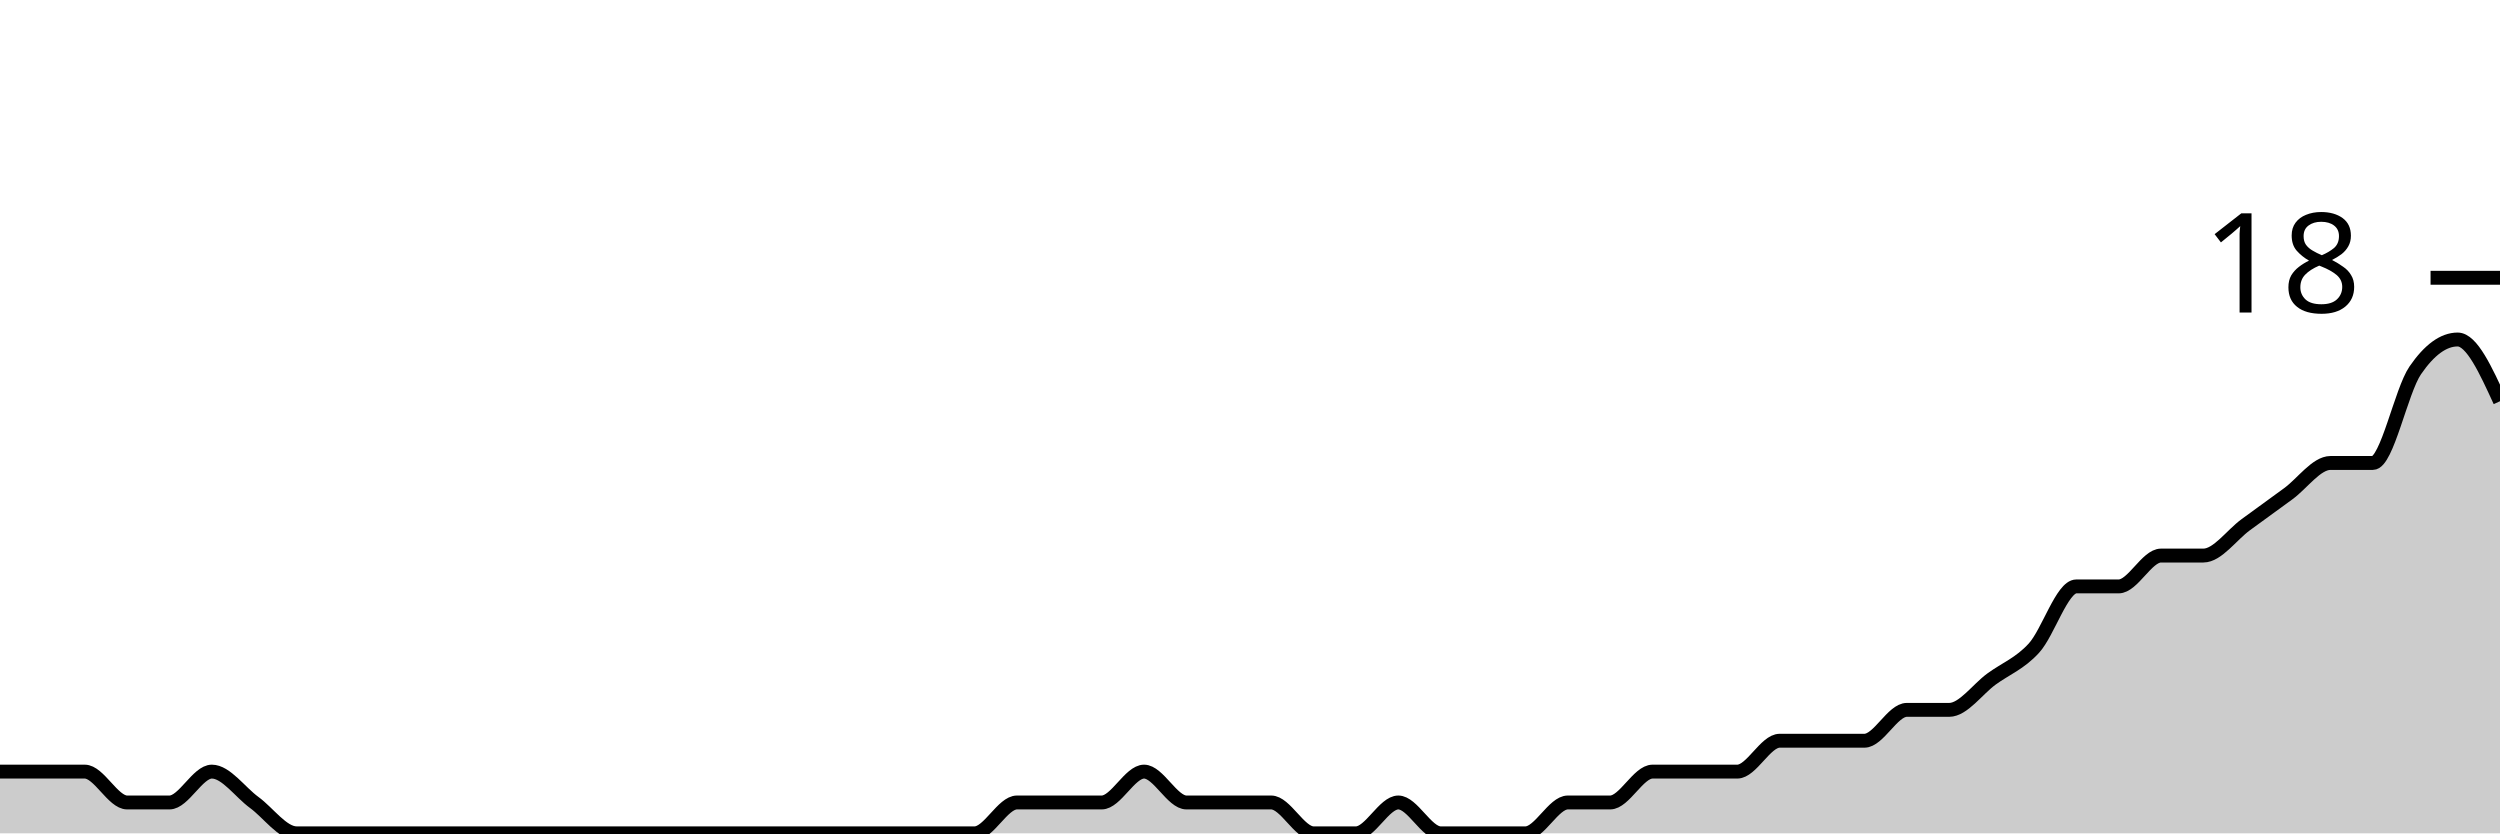
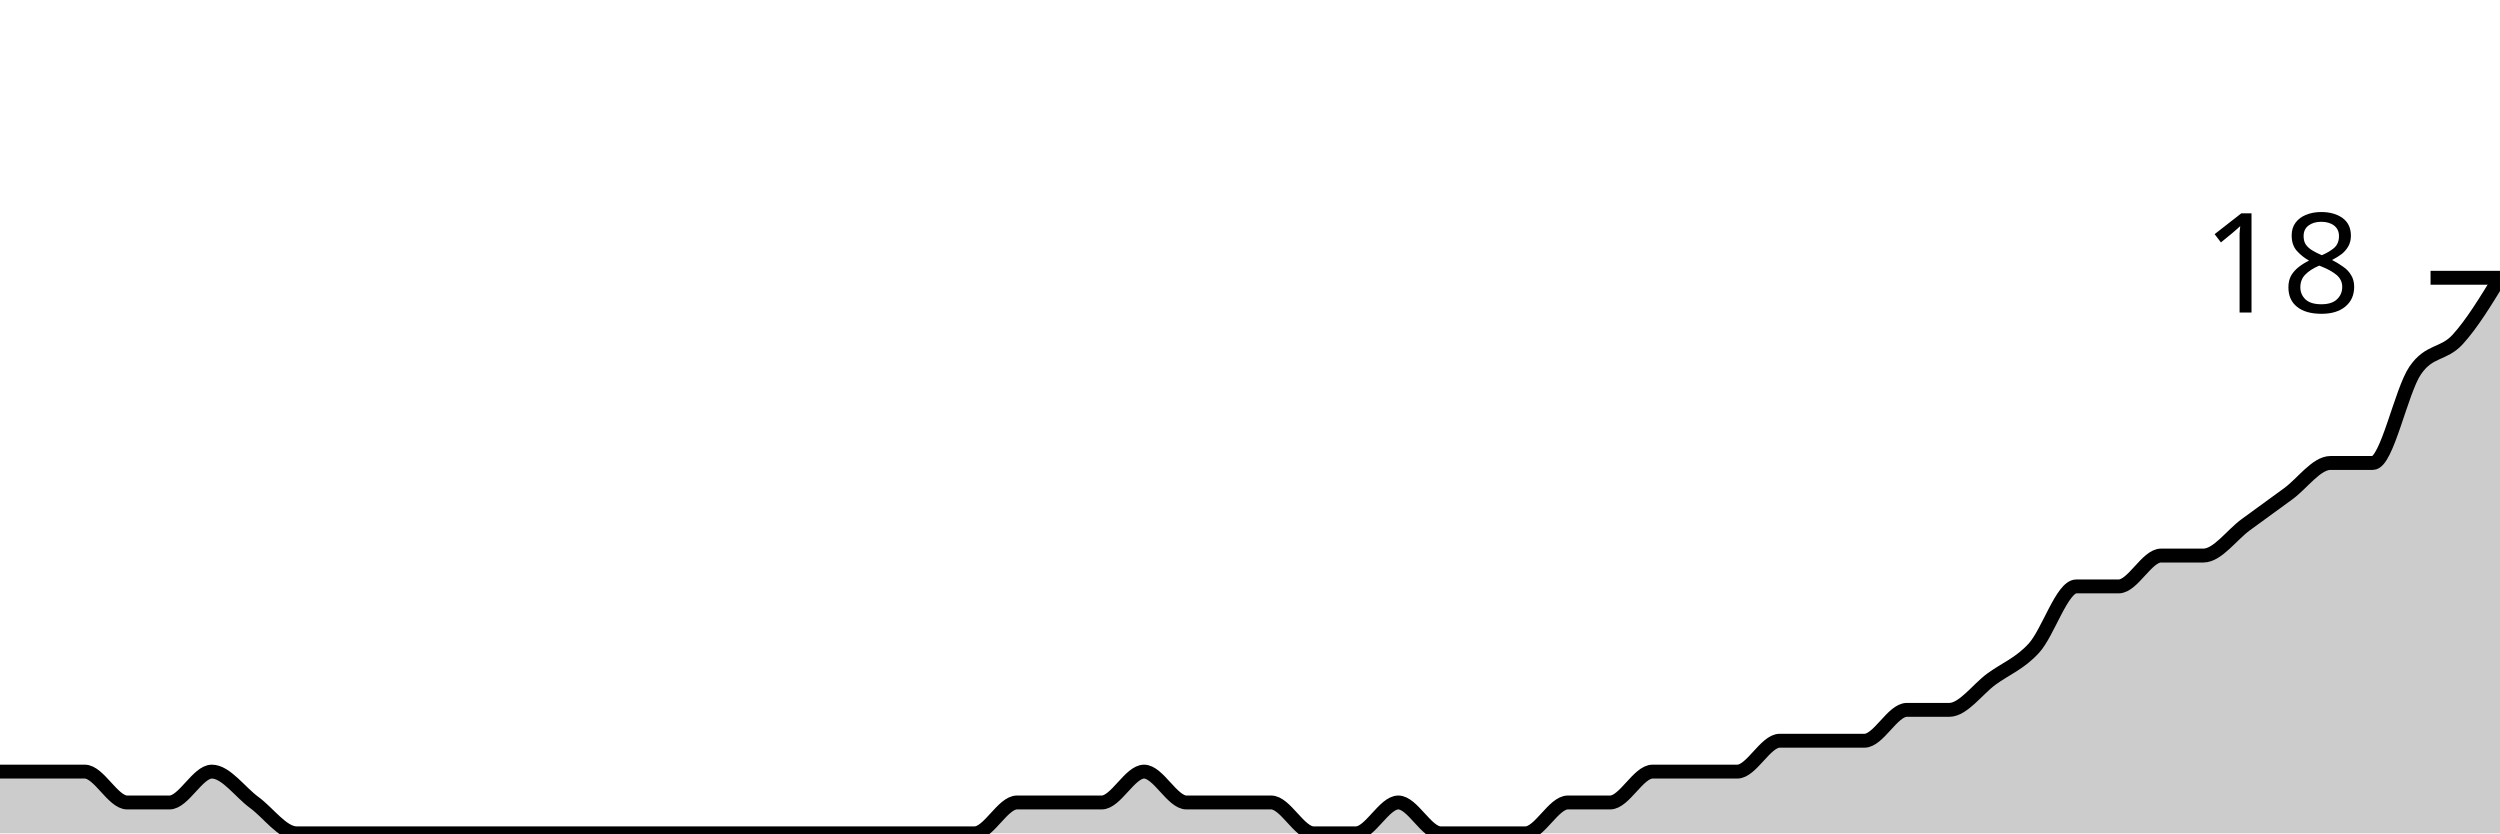
<svg xmlns="http://www.w3.org/2000/svg" viewBox="0 0 180 60">
  <g transform="translate(0,20)">
-     <path class="area" fill="rgba(0, 0, 0, 0.2)" d="M0,35.556C1.017,35.556,2.034,35.556,3.051,35.556C4.068,35.556,5.085,35.556,6.102,35.556C7.119,35.556,8.136,37.778,9.153,37.778C10.169,37.778,11.186,37.778,12.203,37.778C13.22,37.778,14.237,35.556,15.254,35.556C16.271,35.556,17.288,37.037,18.305,37.778C19.322,38.519,20.339,40,21.356,40C22.373,40,23.39,40,24.407,40C25.424,40,26.441,40,27.458,40C28.475,40,29.492,40,30.508,40C31.525,40,32.542,40,33.559,40C34.576,40,35.593,40,36.61,40C37.627,40,38.644,40,39.661,40C40.678,40,41.695,40,42.712,40C43.729,40,44.746,40,45.763,40C46.78,40,47.797,40,48.814,40C49.831,40,50.847,40,51.864,40C52.881,40,53.898,40,54.915,40C55.932,40,56.949,40,57.966,40C58.983,40,60,40,61.017,40C62.034,40,63.051,40,64.068,40C65.085,40,66.102,40,67.119,40C68.136,40,69.153,40,70.169,40C71.186,40,72.203,37.778,73.22,37.778C74.237,37.778,75.254,37.778,76.271,37.778C77.288,37.778,78.305,37.778,79.322,37.778C80.339,37.778,81.356,35.556,82.373,35.556C83.39,35.556,84.407,37.778,85.424,37.778C86.441,37.778,87.458,37.778,88.475,37.778C89.492,37.778,90.508,37.778,91.525,37.778C92.542,37.778,93.559,40,94.576,40C95.593,40,96.61,40,97.627,40C98.644,40,99.661,37.778,100.678,37.778C101.695,37.778,102.712,40,103.729,40C104.746,40,105.763,40,106.78,40C107.797,40,108.814,40,109.831,40C110.847,40,111.864,37.778,112.881,37.778C113.898,37.778,114.915,37.778,115.932,37.778C116.949,37.778,117.966,35.556,118.983,35.556C120,35.556,121.017,35.556,122.034,35.556C123.051,35.556,124.068,35.556,125.085,35.556C126.102,35.556,127.119,33.333,128.136,33.333C129.153,33.333,130.169,33.333,131.186,33.333C132.203,33.333,133.22,33.333,134.237,33.333C135.254,33.333,136.271,31.111,137.288,31.111C138.305,31.111,139.322,31.111,140.339,31.111C141.356,31.111,142.373,29.63,143.39,28.889C144.407,28.148,145.424,27.778,146.441,26.667C147.458,25.556,148.475,22.222,149.492,22.222C150.508,22.222,151.525,22.222,152.542,22.222C153.559,22.222,154.576,20,155.593,20C156.61,20,157.627,20,158.644,20C159.661,20,160.678,18.519,161.695,17.778C162.712,17.037,163.729,16.296,164.746,15.556C165.763,14.815,166.78,13.333,167.797,13.333C168.814,13.333,169.831,13.333,170.847,13.333C171.864,13.333,172.881,8.148,173.898,6.667C174.915,5.185,175.932,4.444,176.949,4.444C177.966,4.444,178.983,6.667,180,8.889L180,40C178.983,40,177.966,40,176.949,40C175.932,40,174.915,40,173.898,40C172.881,40,171.864,40,170.847,40C169.831,40,168.814,40,167.797,40C166.78,40,165.763,40,164.746,40C163.729,40,162.712,40,161.695,40C160.678,40,159.661,40,158.644,40C157.627,40,156.61,40,155.593,40C154.576,40,153.559,40,152.542,40C151.525,40,150.508,40,149.492,40C148.475,40,147.458,40,146.441,40C145.424,40,144.407,40,143.39,40C142.373,40,141.356,40,140.339,40C139.322,40,138.305,40,137.288,40C136.271,40,135.254,40,134.237,40C133.22,40,132.203,40,131.186,40C130.169,40,129.153,40,128.136,40C127.119,40,126.102,40,125.085,40C124.068,40,123.051,40,122.034,40C121.017,40,120,40,118.983,40C117.966,40,116.949,40,115.932,40C114.915,40,113.898,40,112.881,40C111.864,40,110.847,40,109.831,40C108.814,40,107.797,40,106.78,40C105.763,40,104.746,40,103.729,40C102.712,40,101.695,40,100.678,40C99.661,40,98.644,40,97.627,40C96.61,40,95.593,40,94.576,40C93.559,40,92.542,40,91.525,40C90.508,40,89.492,40,88.475,40C87.458,40,86.441,40,85.424,40C84.407,40,83.39,40,82.373,40C81.356,40,80.339,40,79.322,40C78.305,40,77.288,40,76.271,40C75.254,40,74.237,40,73.22,40C72.203,40,71.186,40,70.169,40C69.153,40,68.136,40,67.119,40C66.102,40,65.085,40,64.068,40C63.051,40,62.034,40,61.017,40C60,40,58.983,40,57.966,40C56.949,40,55.932,40,54.915,40C53.898,40,52.881,40,51.864,40C50.847,40,49.831,40,48.814,40C47.797,40,46.78,40,45.763,40C44.746,40,43.729,40,42.712,40C41.695,40,40.678,40,39.661,40C38.644,40,37.627,40,36.61,40C35.593,40,34.576,40,33.559,40C32.542,40,31.525,40,30.508,40C29.492,40,28.475,40,27.458,40C26.441,40,25.424,40,24.407,40C23.39,40,22.373,40,21.356,40C20.339,40,19.322,40,18.305,40C17.288,40,16.271,40,15.254,40C14.237,40,13.22,40,12.203,40C11.186,40,10.169,40,9.153,40C8.136,40,7.119,40,6.102,40C5.085,40,4.068,40,3.051,40C2.034,40,1.017,40,0,40Z" />
-     <path class="line" stroke="black" fill="none" d="M0,35.556C1.017,35.556,2.034,35.556,3.051,35.556C4.068,35.556,5.085,35.556,6.102,35.556C7.119,35.556,8.136,37.778,9.153,37.778C10.169,37.778,11.186,37.778,12.203,37.778C13.22,37.778,14.237,35.556,15.254,35.556C16.271,35.556,17.288,37.037,18.305,37.778C19.322,38.519,20.339,40,21.356,40C22.373,40,23.39,40,24.407,40C25.424,40,26.441,40,27.458,40C28.475,40,29.492,40,30.508,40C31.525,40,32.542,40,33.559,40C34.576,40,35.593,40,36.61,40C37.627,40,38.644,40,39.661,40C40.678,40,41.695,40,42.712,40C43.729,40,44.746,40,45.763,40C46.78,40,47.797,40,48.814,40C49.831,40,50.847,40,51.864,40C52.881,40,53.898,40,54.915,40C55.932,40,56.949,40,57.966,40C58.983,40,60,40,61.017,40C62.034,40,63.051,40,64.068,40C65.085,40,66.102,40,67.119,40C68.136,40,69.153,40,70.169,40C71.186,40,72.203,37.778,73.22,37.778C74.237,37.778,75.254,37.778,76.271,37.778C77.288,37.778,78.305,37.778,79.322,37.778C80.339,37.778,81.356,35.556,82.373,35.556C83.39,35.556,84.407,37.778,85.424,37.778C86.441,37.778,87.458,37.778,88.475,37.778C89.492,37.778,90.508,37.778,91.525,37.778C92.542,37.778,93.559,40,94.576,40C95.593,40,96.61,40,97.627,40C98.644,40,99.661,37.778,100.678,37.778C101.695,37.778,102.712,40,103.729,40C104.746,40,105.763,40,106.78,40C107.797,40,108.814,40,109.831,40C110.847,40,111.864,37.778,112.881,37.778C113.898,37.778,114.915,37.778,115.932,37.778C116.949,37.778,117.966,35.556,118.983,35.556C120,35.556,121.017,35.556,122.034,35.556C123.051,35.556,124.068,35.556,125.085,35.556C126.102,35.556,127.119,33.333,128.136,33.333C129.153,33.333,130.169,33.333,131.186,33.333C132.203,33.333,133.22,33.333,134.237,33.333C135.254,33.333,136.271,31.111,137.288,31.111C138.305,31.111,139.322,31.111,140.339,31.111C141.356,31.111,142.373,29.63,143.39,28.889C144.407,28.148,145.424,27.778,146.441,26.667C147.458,25.556,148.475,22.222,149.492,22.222C150.508,22.222,151.525,22.222,152.542,22.222C153.559,22.222,154.576,20,155.593,20C156.61,20,157.627,20,158.644,20C159.661,20,160.678,18.519,161.695,17.778C162.712,17.037,163.729,16.296,164.746,15.556C165.763,14.815,166.78,13.333,167.797,13.333C168.814,13.333,169.831,13.333,170.847,13.333C171.864,13.333,172.881,8.148,173.898,6.667C174.915,5.185,175.932,4.444,176.949,4.444C177.966,4.444,178.983,6.667,180,8.889" />
+     <path class="area" fill="rgba(0, 0, 0, 0.2)" d="M0,35.556C1.017,35.556,2.034,35.556,3.051,35.556C4.068,35.556,5.085,35.556,6.102,35.556C7.119,35.556,8.136,37.778,9.153,37.778C10.169,37.778,11.186,37.778,12.203,37.778C13.22,37.778,14.237,35.556,15.254,35.556C16.271,35.556,17.288,37.037,18.305,37.778C19.322,38.519,20.339,40,21.356,40C22.373,40,23.39,40,24.407,40C25.424,40,26.441,40,27.458,40C28.475,40,29.492,40,30.508,40C31.525,40,32.542,40,33.559,40C34.576,40,35.593,40,36.61,40C37.627,40,38.644,40,39.661,40C40.678,40,41.695,40,42.712,40C43.729,40,44.746,40,45.763,40C46.78,40,47.797,40,48.814,40C49.831,40,50.847,40,51.864,40C52.881,40,53.898,40,54.915,40C55.932,40,56.949,40,57.966,40C58.983,40,60,40,61.017,40C62.034,40,63.051,40,64.068,40C65.085,40,66.102,40,67.119,40C68.136,40,69.153,40,70.169,40C71.186,40,72.203,37.778,73.22,37.778C74.237,37.778,75.254,37.778,76.271,37.778C77.288,37.778,78.305,37.778,79.322,37.778C80.339,37.778,81.356,35.556,82.373,35.556C83.39,35.556,84.407,37.778,85.424,37.778C86.441,37.778,87.458,37.778,88.475,37.778C89.492,37.778,90.508,37.778,91.525,37.778C92.542,37.778,93.559,40,94.576,40C95.593,40,96.61,40,97.627,40C98.644,40,99.661,37.778,100.678,37.778C101.695,37.778,102.712,40,103.729,40C104.746,40,105.763,40,106.78,40C107.797,40,108.814,40,109.831,40C110.847,40,111.864,37.778,112.881,37.778C113.898,37.778,114.915,37.778,115.932,37.778C116.949,37.778,117.966,35.556,118.983,35.556C120,35.556,121.017,35.556,122.034,35.556C123.051,35.556,124.068,35.556,125.085,35.556C126.102,35.556,127.119,33.333,128.136,33.333C129.153,33.333,130.169,33.333,131.186,33.333C132.203,33.333,133.22,33.333,134.237,33.333C135.254,33.333,136.271,31.111,137.288,31.111C138.305,31.111,139.322,31.111,140.339,31.111C141.356,31.111,142.373,29.63,143.39,28.889C144.407,28.148,145.424,27.778,146.441,26.667C147.458,25.556,148.475,22.222,149.492,22.222C150.508,22.222,151.525,22.222,152.542,22.222C153.559,22.222,154.576,20,155.593,20C156.61,20,157.627,20,158.644,20C159.661,20,160.678,18.519,161.695,17.778C162.712,17.037,163.729,16.296,164.746,15.556C165.763,14.815,166.78,13.333,167.797,13.333C168.814,13.333,169.831,13.333,170.847,13.333C171.864,13.333,172.881,8.148,173.898,6.667C174.915,5.185,175.932,5.556,176.949,4.444C177.966,3.333,178.983,1.667,180,0L180,40C178.983,40,177.966,40,176.949,40C175.932,40,174.915,40,173.898,40C172.881,40,171.864,40,170.847,40C169.831,40,168.814,40,167.797,40C166.78,40,165.763,40,164.746,40C163.729,40,162.712,40,161.695,40C160.678,40,159.661,40,158.644,40C157.627,40,156.61,40,155.593,40C154.576,40,153.559,40,152.542,40C151.525,40,150.508,40,149.492,40C148.475,40,147.458,40,146.441,40C145.424,40,144.407,40,143.39,40C142.373,40,141.356,40,140.339,40C139.322,40,138.305,40,137.288,40C136.271,40,135.254,40,134.237,40C133.22,40,132.203,40,131.186,40C130.169,40,129.153,40,128.136,40C127.119,40,126.102,40,125.085,40C124.068,40,123.051,40,122.034,40C121.017,40,120,40,118.983,40C117.966,40,116.949,40,115.932,40C114.915,40,113.898,40,112.881,40C111.864,40,110.847,40,109.831,40C108.814,40,107.797,40,106.78,40C105.763,40,104.746,40,103.729,40C102.712,40,101.695,40,100.678,40C99.661,40,98.644,40,97.627,40C96.61,40,95.593,40,94.576,40C93.559,40,92.542,40,91.525,40C90.508,40,89.492,40,88.475,40C87.458,40,86.441,40,85.424,40C84.407,40,83.39,40,82.373,40C81.356,40,80.339,40,79.322,40C78.305,40,77.288,40,76.271,40C75.254,40,74.237,40,73.22,40C72.203,40,71.186,40,70.169,40C69.153,40,68.136,40,67.119,40C66.102,40,65.085,40,64.068,40C63.051,40,62.034,40,61.017,40C60,40,58.983,40,57.966,40C56.949,40,55.932,40,54.915,40C53.898,40,52.881,40,51.864,40C50.847,40,49.831,40,48.814,40C47.797,40,46.78,40,45.763,40C44.746,40,43.729,40,42.712,40C41.695,40,40.678,40,39.661,40C38.644,40,37.627,40,36.61,40C35.593,40,34.576,40,33.559,40C32.542,40,31.525,40,30.508,40C29.492,40,28.475,40,27.458,40C26.441,40,25.424,40,24.407,40C23.39,40,22.373,40,21.356,40C20.339,40,19.322,40,18.305,40C17.288,40,16.271,40,15.254,40C14.237,40,13.22,40,12.203,40C11.186,40,10.169,40,9.153,40C8.136,40,7.119,40,6.102,40C5.085,40,4.068,40,3.051,40C2.034,40,1.017,40,0,40Z" />
+     <path class="line" stroke="black" fill="none" d="M0,35.556C1.017,35.556,2.034,35.556,3.051,35.556C4.068,35.556,5.085,35.556,6.102,35.556C7.119,35.556,8.136,37.778,9.153,37.778C10.169,37.778,11.186,37.778,12.203,37.778C13.22,37.778,14.237,35.556,15.254,35.556C16.271,35.556,17.288,37.037,18.305,37.778C19.322,38.519,20.339,40,21.356,40C22.373,40,23.39,40,24.407,40C25.424,40,26.441,40,27.458,40C28.475,40,29.492,40,30.508,40C31.525,40,32.542,40,33.559,40C34.576,40,35.593,40,36.61,40C37.627,40,38.644,40,39.661,40C40.678,40,41.695,40,42.712,40C43.729,40,44.746,40,45.763,40C46.78,40,47.797,40,48.814,40C49.831,40,50.847,40,51.864,40C52.881,40,53.898,40,54.915,40C55.932,40,56.949,40,57.966,40C58.983,40,60,40,61.017,40C62.034,40,63.051,40,64.068,40C65.085,40,66.102,40,67.119,40C68.136,40,69.153,40,70.169,40C71.186,40,72.203,37.778,73.22,37.778C74.237,37.778,75.254,37.778,76.271,37.778C77.288,37.778,78.305,37.778,79.322,37.778C80.339,37.778,81.356,35.556,82.373,35.556C83.39,35.556,84.407,37.778,85.424,37.778C86.441,37.778,87.458,37.778,88.475,37.778C89.492,37.778,90.508,37.778,91.525,37.778C92.542,37.778,93.559,40,94.576,40C95.593,40,96.61,40,97.627,40C98.644,40,99.661,37.778,100.678,37.778C101.695,37.778,102.712,40,103.729,40C104.746,40,105.763,40,106.78,40C107.797,40,108.814,40,109.831,40C110.847,40,111.864,37.778,112.881,37.778C113.898,37.778,114.915,37.778,115.932,37.778C116.949,37.778,117.966,35.556,118.983,35.556C120,35.556,121.017,35.556,122.034,35.556C123.051,35.556,124.068,35.556,125.085,35.556C126.102,35.556,127.119,33.333,128.136,33.333C129.153,33.333,130.169,33.333,131.186,33.333C132.203,33.333,133.22,33.333,134.237,33.333C135.254,33.333,136.271,31.111,137.288,31.111C138.305,31.111,139.322,31.111,140.339,31.111C141.356,31.111,142.373,29.63,143.39,28.889C144.407,28.148,145.424,27.778,146.441,26.667C147.458,25.556,148.475,22.222,149.492,22.222C150.508,22.222,151.525,22.222,152.542,22.222C153.559,22.222,154.576,20,155.593,20C156.61,20,157.627,20,158.644,20C159.661,20,160.678,18.519,161.695,17.778C162.712,17.037,163.729,16.296,164.746,15.556C165.763,14.815,166.78,13.333,167.797,13.333C168.814,13.333,169.831,13.333,170.847,13.333C171.864,13.333,172.881,8.148,173.898,6.667C174.915,5.185,175.932,5.556,176.949,4.444C177.966,3.333,178.983,1.667,180,0" />
    <path class="axis-ceiling" stroke-width="1" stroke="black" fill="none" d="M175,0L180,0" />
    <text class="axis-ceiling-label" font-family="sans-serif" text-anchor="end" font-size="10px" x="170" y="2.5">18</text>
  </g>
</svg>
